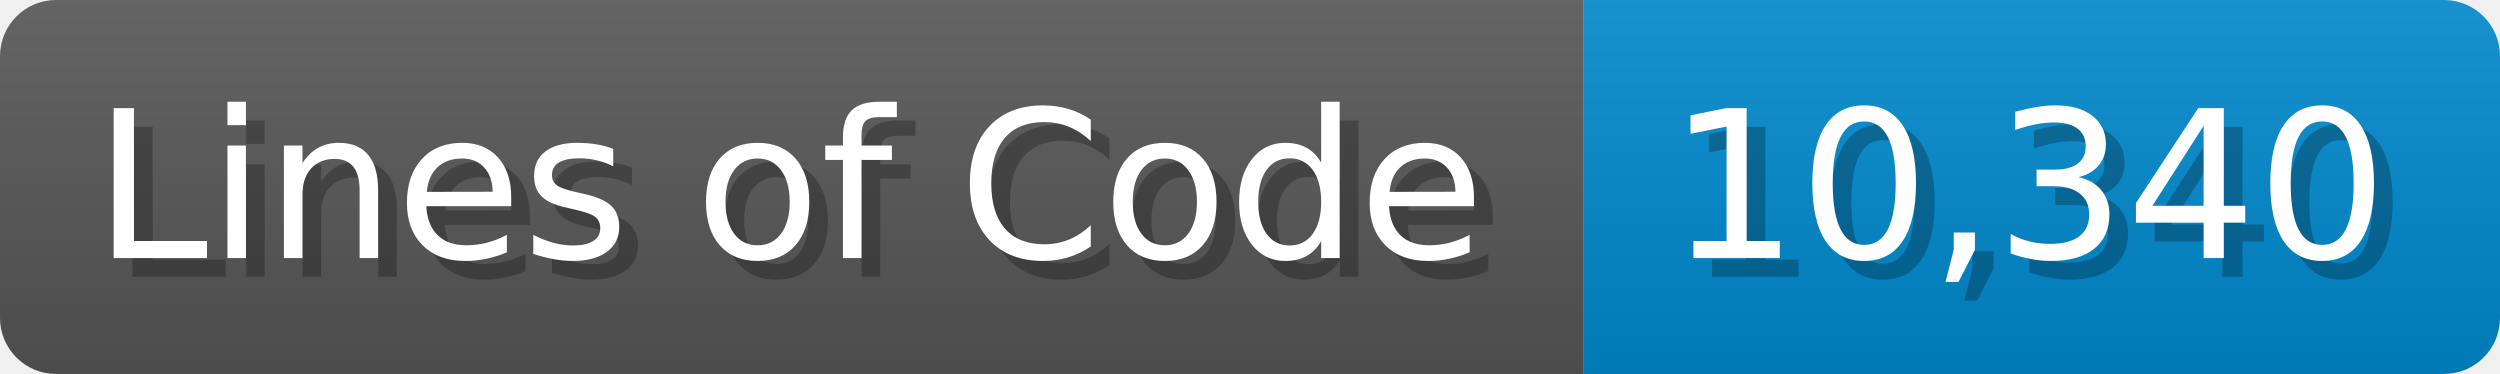
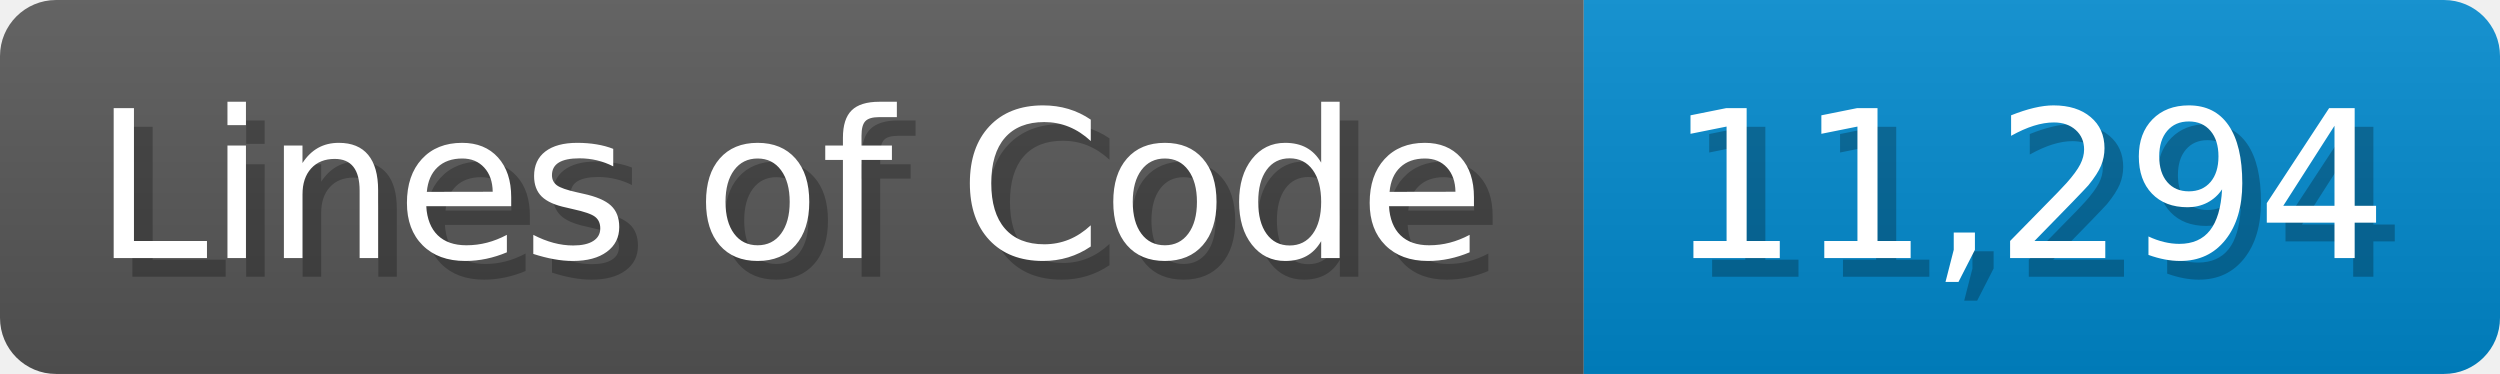
<svg xmlns="http://www.w3.org/2000/svg" width="133.7" height="20" viewBox="0 0 1337 200">
  <linearGradient id="a" x2="0" y2="100%">
    <stop offset="0" stop-opacity=".1" stop-color="#EEE" />
    <stop offset="1" stop-opacity=".1" />
  </linearGradient>
  <mask id="m">
    <rect width="1337" height="200" rx="30" fill="#FFF" />
  </mask>
  <g mask="url(#m)">
    <rect width="847" height="200" fill="#555" />
    <rect width="490" height="200" fill="#08C" x="847" />
    <rect width="1337" height="200" fill="url(#a)" />
  </g>
  <g fill="#fff" text-anchor="start" font-family="Verdana,DejaVu Sans,sans-serif" font-size="110">
    <text x="60" y="148" textLength="747" fill="#000" opacity="0.25">Lines of Code</text>
    <text x="50" y="138" textLength="747">Lines of Code</text>
-     <text x="902" y="148" textLength="390" fill="#000" opacity="0.25">10,340</text>
-     <text x="892" y="138" textLength="390">10,340</text>
+     <text x="902" y="148" textLength="390" fill="#000" opacity="0.25">11,294</text>
+     <text x="892" y="138" textLength="390">11,294</text>
  </g>
</svg>
